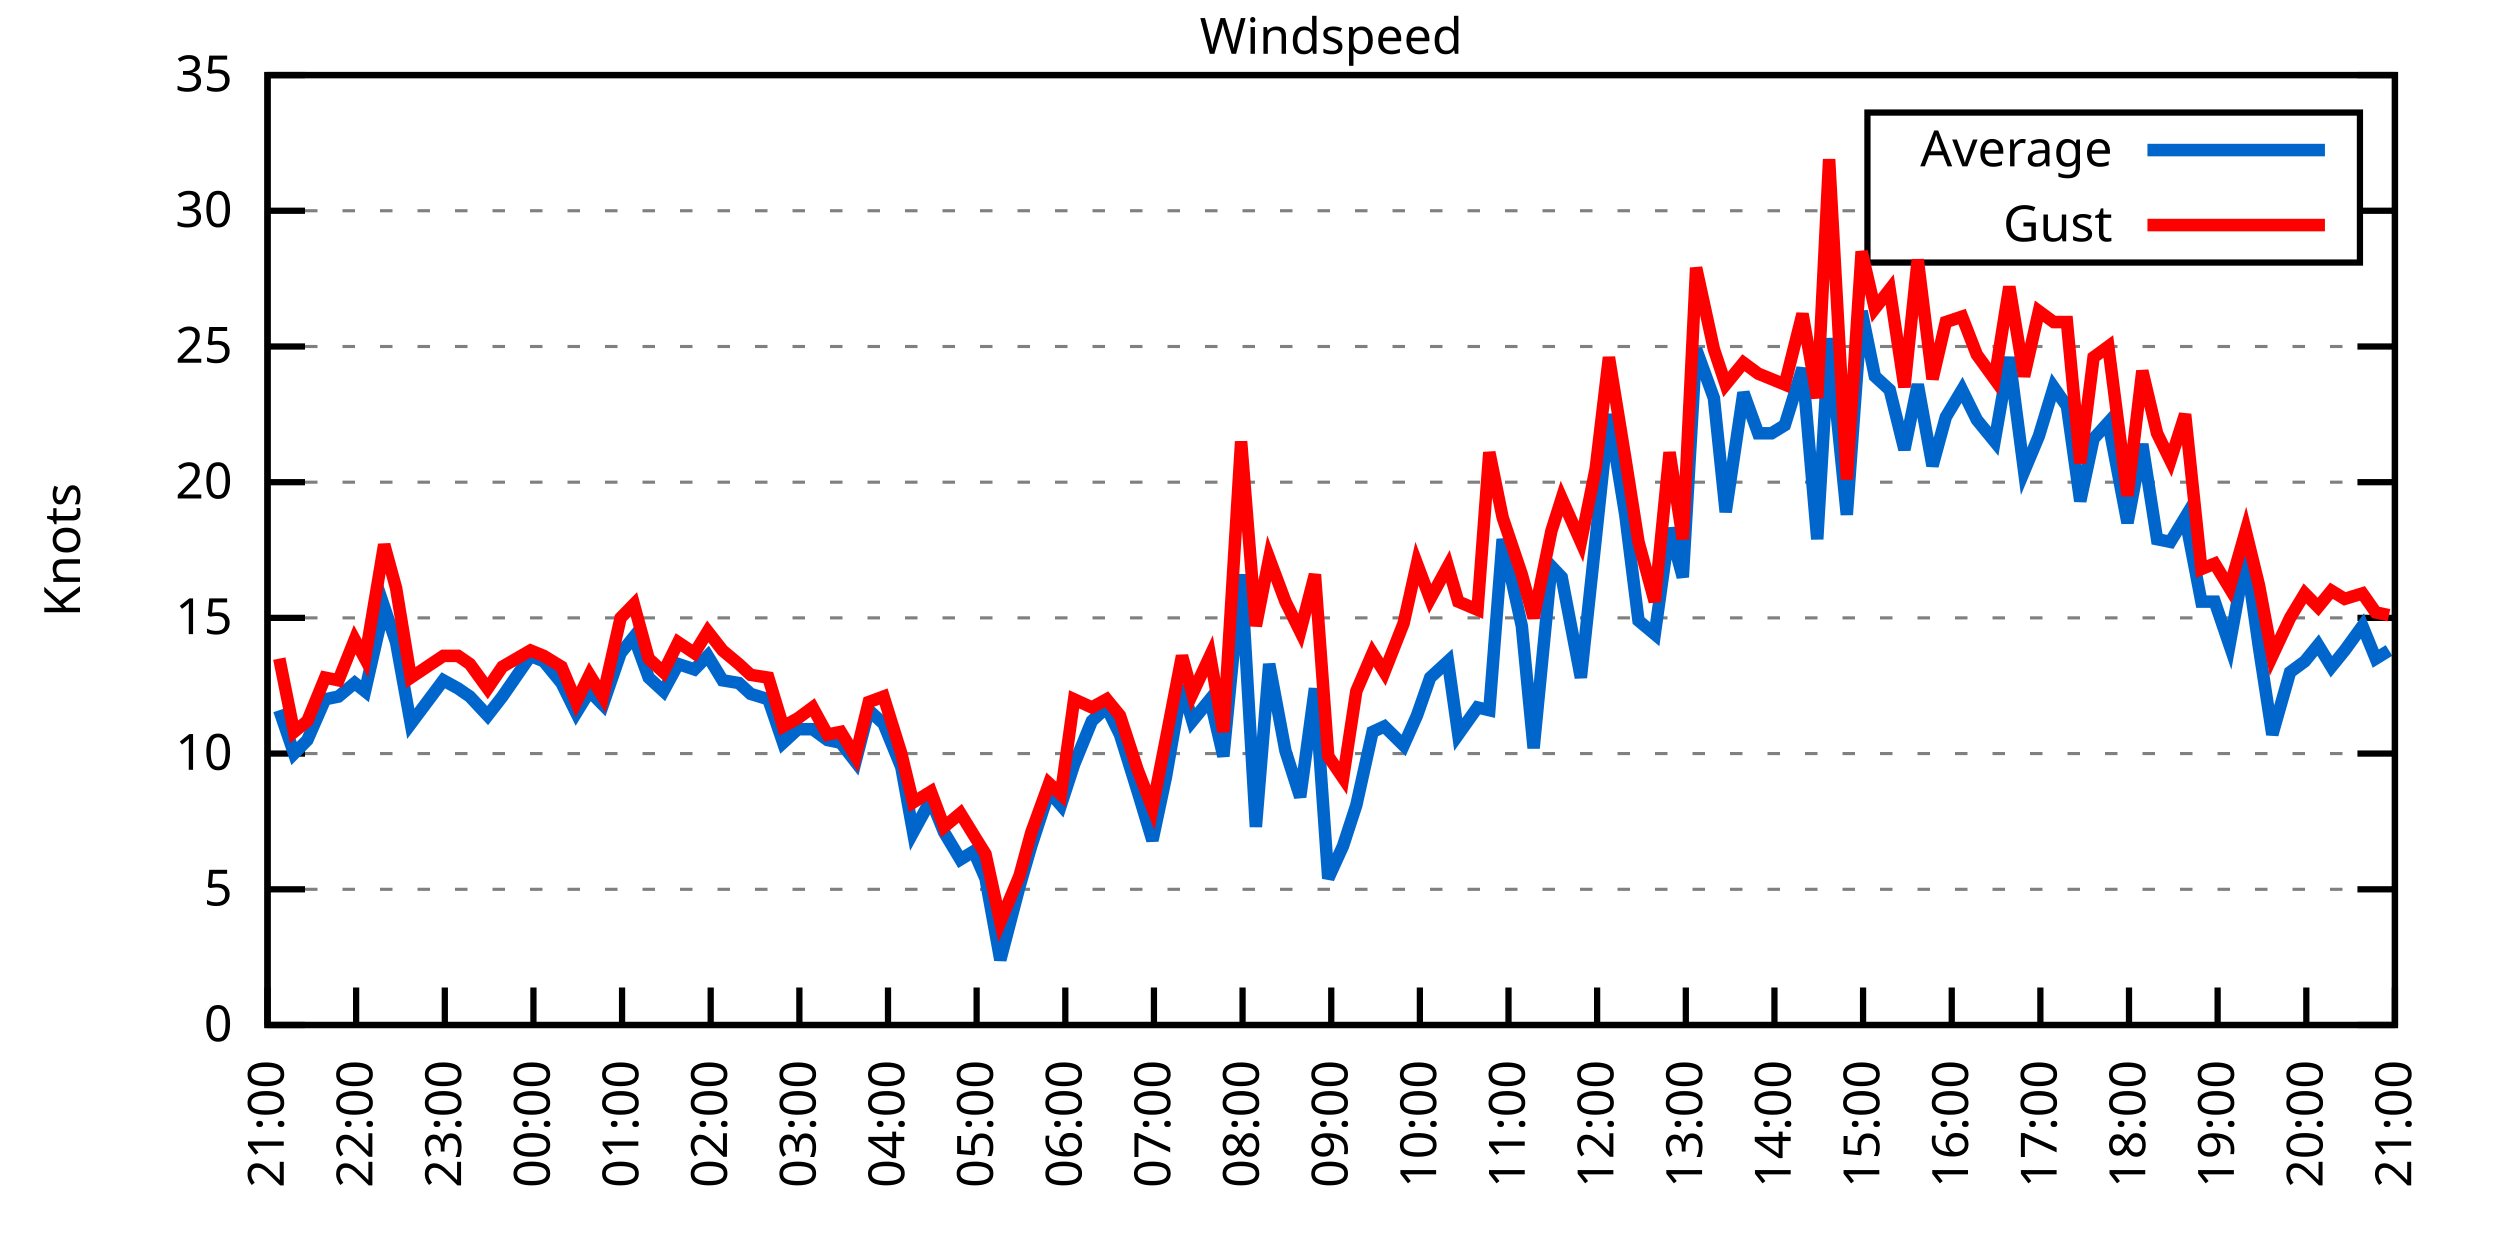
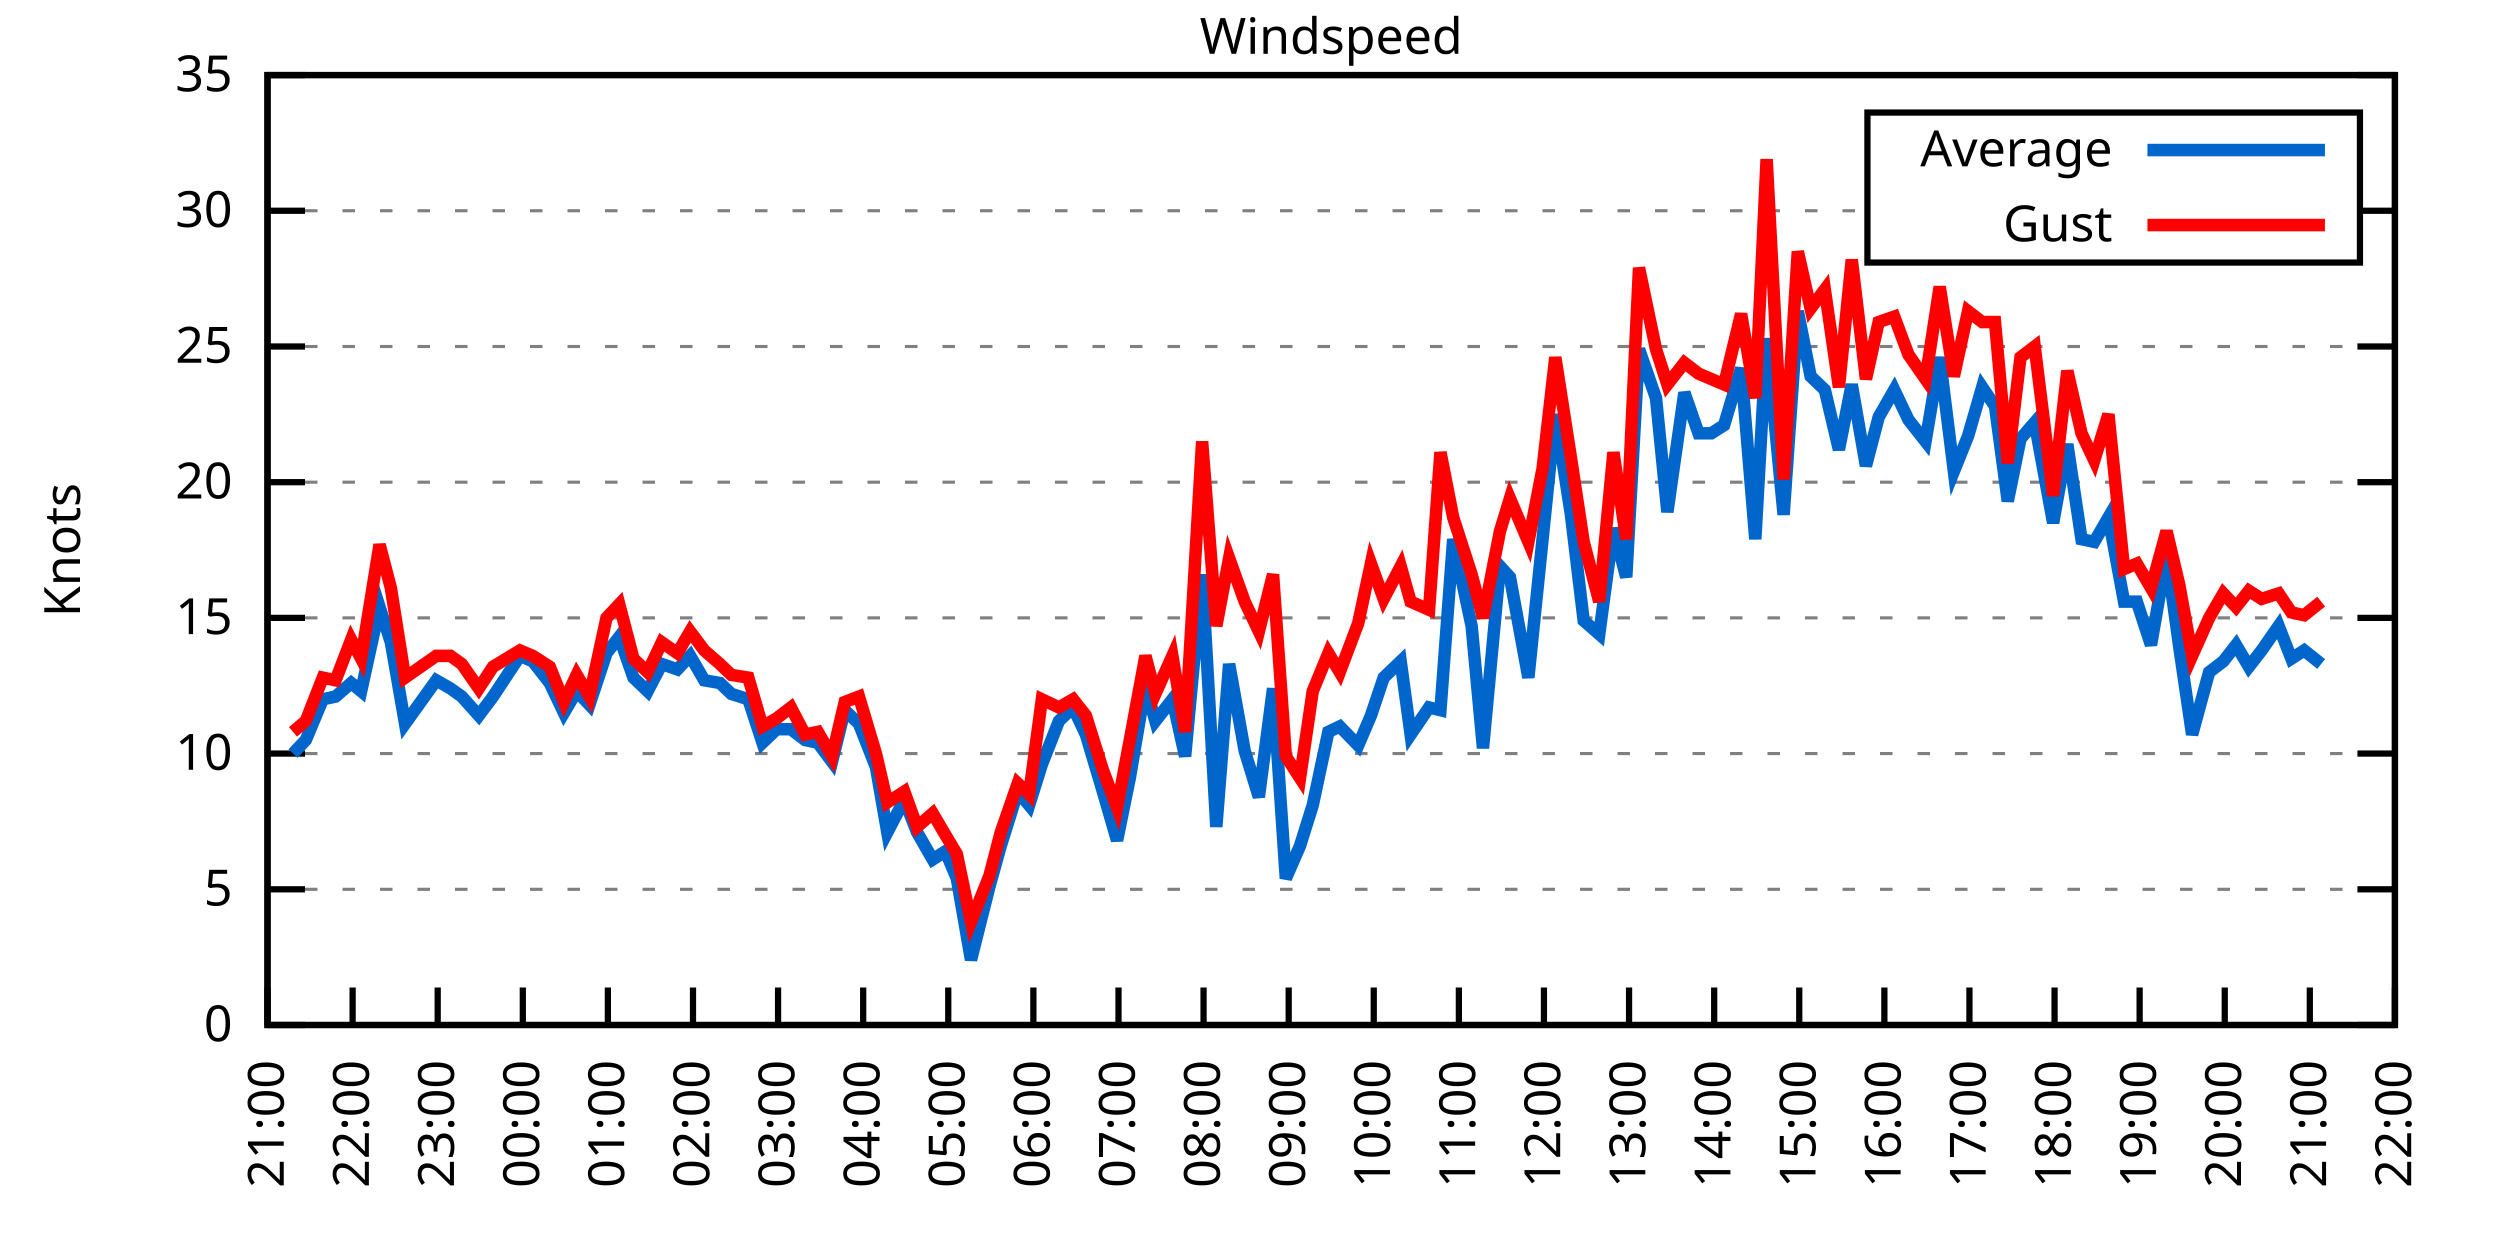
<svg xmlns="http://www.w3.org/2000/svg" xmlns:xlink="http://www.w3.org/1999/xlink" width="400" height="200" viewBox="0 0 400 200">
  <g id="gnuplot_canvas">
    <rect x="0" y="0" width="400" height="200" fill="none" />
    <defs>
      <circle id="gpDot" r="0.5" stroke-width="0.5" stroke="currentColor" />
      <path id="gpPt0" stroke-width="0.333" stroke="currentColor" d="M-1,0 h2 M0,-1 v2" />
      <path id="gpPt1" stroke-width="0.333" stroke="currentColor" d="M-1,-1 L1,1 M1,-1 L-1,1" />
      <path id="gpPt2" stroke-width="0.333" stroke="currentColor" d="M-1,0 L1,0 M0,-1 L0,1 M-1,-1 L1,1 M-1,1 L1,-1" />
      <rect id="gpPt3" stroke-width="0.333" stroke="currentColor" x="-1" y="-1" width="2" height="2" />
      <rect id="gpPt4" stroke-width="0.333" stroke="currentColor" fill="currentColor" x="-1" y="-1" width="2" height="2" />
      <circle id="gpPt5" stroke-width="0.333" stroke="currentColor" cx="0" cy="0" r="1" />
      <use xlink:href="#gpPt5" id="gpPt6" fill="currentColor" stroke="none" />
      <path id="gpPt7" stroke-width="0.333" stroke="currentColor" d="M0,-1.33 L-1.33,0.67 L1.33,0.67 z" />
      <use xlink:href="#gpPt7" id="gpPt8" fill="currentColor" stroke="none" />
      <use xlink:href="#gpPt7" id="gpPt9" stroke="currentColor" transform="rotate(180)" />
      <use xlink:href="#gpPt9" id="gpPt10" fill="currentColor" stroke="none" />
      <use xlink:href="#gpPt3" id="gpPt11" stroke="currentColor" transform="rotate(45)" />
      <use xlink:href="#gpPt11" id="gpPt12" fill="currentColor" stroke="none" />
      <path id="gpPt13" stroke-width="0.333" stroke="currentColor" d="M0,1.330 L1.265,0.411 L0.782,-1.067 L-0.782,-1.076 L-1.265,0.411 z" />
      <use xlink:href="#gpPt13" id="gpPt14" fill="currentColor" stroke="none" />
      <filter id="textbox" filterUnits="objectBoundingBox" x="0" y="0" height="1" width="1">
        <feFlood flood-color="white" flood-opacity="1" result="bgnd" />
        <feComposite in="SourceGraphic" in2="bgnd" operator="atop" />
      </filter>
      <filter id="greybox" filterUnits="objectBoundingBox" x="0" y="0" height="1" width="1">
        <feFlood flood-color="lightgrey" flood-opacity="1" result="grey" />
        <feComposite in="SourceGraphic" in2="grey" operator="atop" />
      </filter>
    </defs>
    <g fill="none" color="white" stroke="currentColor" stroke-width="1.00" stroke-linecap="butt" stroke-linejoin="miter">
</g>
    <g fill="none" color="black" stroke="currentColor" stroke-width="1.00" stroke-linecap="butt" stroke-linejoin="miter">
      <g stroke="none" shape-rendering="crispEdges">
        <polygon fill="rgb(255, 255, 255)" points="42.80,164.00 383.18,164.00 383.18,12.02 42.80,12.02 " />
      </g>
    </g>
    <g fill="none" color="black" stroke="currentColor" stroke-width="1.00" stroke-linecap="butt" stroke-linejoin="miter">
</g>
    <g fill="none" color="black" stroke="black" stroke-width="0.50" stroke-linecap="butt" stroke-linejoin="miter">
</g>
    <g fill="none" color="gray" stroke="currentColor" stroke-width="0.50" stroke-linecap="butt" stroke-linejoin="miter">
      <path stroke="gray" stroke-dasharray="2,4" class="gridline" d="M42.80,164.00 L383.19,164.00  " />
    </g>
    <g fill="none" color="gray" stroke="gray" stroke-width="1.00" stroke-linecap="butt" stroke-linejoin="miter">
</g>
    <g fill="none" color="black" stroke="currentColor" stroke-width="1.00" stroke-linecap="butt" stroke-linejoin="miter">
      <path stroke="black" d="M42.80,164.00 L48.80,164.00 M383.19,164.00 L377.19,164.00  " />
      <g transform="translate(37.20,166.60)" stroke="none" fill="black" font-family="Sans" font-size="8.00" text-anchor="end">
        <text>
          <tspan font-family="Sans"> 0</tspan>
        </text>
      </g>
    </g>
    <g fill="none" color="black" stroke="currentColor" stroke-width="1.00" stroke-linecap="butt" stroke-linejoin="miter">
</g>
    <g fill="none" color="black" stroke="black" stroke-width="0.50" stroke-linecap="butt" stroke-linejoin="miter">
</g>
    <g fill="none" color="gray" stroke="currentColor" stroke-width="0.50" stroke-linecap="butt" stroke-linejoin="miter">
      <path stroke="gray" stroke-dasharray="2,4" class="gridline" d="M42.80,142.29 L383.19,142.29  " />
    </g>
    <g fill="none" color="gray" stroke="gray" stroke-width="1.00" stroke-linecap="butt" stroke-linejoin="miter">
</g>
    <g fill="none" color="black" stroke="currentColor" stroke-width="1.00" stroke-linecap="butt" stroke-linejoin="miter">
      <path stroke="black" d="M42.80,142.29 L48.80,142.29 M383.19,142.29 L377.19,142.29  " />
      <g transform="translate(37.20,144.89)" stroke="none" fill="black" font-family="Sans" font-size="8.00" text-anchor="end">
        <text>
          <tspan font-family="Sans"> 5</tspan>
        </text>
      </g>
    </g>
    <g fill="none" color="black" stroke="currentColor" stroke-width="1.00" stroke-linecap="butt" stroke-linejoin="miter">
</g>
    <g fill="none" color="black" stroke="black" stroke-width="0.50" stroke-linecap="butt" stroke-linejoin="miter">
</g>
    <g fill="none" color="gray" stroke="currentColor" stroke-width="0.50" stroke-linecap="butt" stroke-linejoin="miter">
      <path stroke="gray" stroke-dasharray="2,4" class="gridline" d="M42.80,120.57 L383.19,120.57  " />
    </g>
    <g fill="none" color="gray" stroke="gray" stroke-width="1.00" stroke-linecap="butt" stroke-linejoin="miter">
</g>
    <g fill="none" color="black" stroke="currentColor" stroke-width="1.00" stroke-linecap="butt" stroke-linejoin="miter">
      <path stroke="black" d="M42.80,120.57 L48.80,120.57 M383.19,120.57 L377.19,120.57  " />
      <g transform="translate(37.20,123.17)" stroke="none" fill="black" font-family="Sans" font-size="8.00" text-anchor="end">
        <text>
          <tspan font-family="Sans"> 10</tspan>
        </text>
      </g>
    </g>
    <g fill="none" color="black" stroke="currentColor" stroke-width="1.00" stroke-linecap="butt" stroke-linejoin="miter">
</g>
    <g fill="none" color="black" stroke="black" stroke-width="0.50" stroke-linecap="butt" stroke-linejoin="miter">
</g>
    <g fill="none" color="gray" stroke="currentColor" stroke-width="0.50" stroke-linecap="butt" stroke-linejoin="miter">
      <path stroke="gray" stroke-dasharray="2,4" class="gridline" d="M42.80,98.86 L383.19,98.86  " />
    </g>
    <g fill="none" color="gray" stroke="gray" stroke-width="1.00" stroke-linecap="butt" stroke-linejoin="miter">
</g>
    <g fill="none" color="black" stroke="currentColor" stroke-width="1.00" stroke-linecap="butt" stroke-linejoin="miter">
      <path stroke="black" d="M42.80,98.86 L48.80,98.86 M383.19,98.86 L377.19,98.86  " />
      <g transform="translate(37.20,101.46)" stroke="none" fill="black" font-family="Sans" font-size="8.00" text-anchor="end">
        <text>
          <tspan font-family="Sans"> 15</tspan>
        </text>
      </g>
    </g>
    <g fill="none" color="black" stroke="currentColor" stroke-width="1.00" stroke-linecap="butt" stroke-linejoin="miter">
</g>
    <g fill="none" color="black" stroke="black" stroke-width="0.50" stroke-linecap="butt" stroke-linejoin="miter">
</g>
    <g fill="none" color="gray" stroke="currentColor" stroke-width="0.50" stroke-linecap="butt" stroke-linejoin="miter">
      <path stroke="gray" stroke-dasharray="2,4" class="gridline" d="M42.80,77.15 L383.19,77.15  " />
    </g>
    <g fill="none" color="gray" stroke="gray" stroke-width="1.00" stroke-linecap="butt" stroke-linejoin="miter">
</g>
    <g fill="none" color="black" stroke="currentColor" stroke-width="1.00" stroke-linecap="butt" stroke-linejoin="miter">
      <path stroke="black" d="M42.80,77.15 L48.80,77.15 M383.19,77.15 L377.19,77.15  " />
      <g transform="translate(37.20,79.75)" stroke="none" fill="black" font-family="Sans" font-size="8.00" text-anchor="end">
        <text>
          <tspan font-family="Sans"> 20</tspan>
        </text>
      </g>
    </g>
    <g fill="none" color="black" stroke="currentColor" stroke-width="1.00" stroke-linecap="butt" stroke-linejoin="miter">
</g>
    <g fill="none" color="black" stroke="black" stroke-width="0.50" stroke-linecap="butt" stroke-linejoin="miter">
</g>
    <g fill="none" color="gray" stroke="currentColor" stroke-width="0.50" stroke-linecap="butt" stroke-linejoin="miter">
      <path stroke="gray" stroke-dasharray="2,4" class="gridline" d="M42.80,55.44 L383.19,55.44  " />
    </g>
    <g fill="none" color="gray" stroke="gray" stroke-width="1.00" stroke-linecap="butt" stroke-linejoin="miter">
</g>
    <g fill="none" color="black" stroke="currentColor" stroke-width="1.00" stroke-linecap="butt" stroke-linejoin="miter">
      <path stroke="black" d="M42.80,55.44 L48.80,55.44 M383.19,55.44 L377.19,55.44  " />
      <g transform="translate(37.20,58.04)" stroke="none" fill="black" font-family="Sans" font-size="8.00" text-anchor="end">
        <text>
          <tspan font-family="Sans"> 25</tspan>
        </text>
      </g>
    </g>
    <g fill="none" color="black" stroke="currentColor" stroke-width="1.00" stroke-linecap="butt" stroke-linejoin="miter">
</g>
    <g fill="none" color="black" stroke="black" stroke-width="0.50" stroke-linecap="butt" stroke-linejoin="miter">
</g>
    <g fill="none" color="gray" stroke="currentColor" stroke-width="0.50" stroke-linecap="butt" stroke-linejoin="miter">
      <path stroke="gray" stroke-dasharray="2,4" class="gridline" d="M42.80,33.72 L298.79,33.72 M377.59,33.72 L383.19,33.72  " />
    </g>
    <g fill="none" color="gray" stroke="gray" stroke-width="1.00" stroke-linecap="butt" stroke-linejoin="miter">
</g>
    <g fill="none" color="black" stroke="currentColor" stroke-width="1.00" stroke-linecap="butt" stroke-linejoin="miter">
      <path stroke="black" d="M42.80,33.72 L48.80,33.72 M383.19,33.72 L377.19,33.72  " />
      <g transform="translate(37.20,36.32)" stroke="none" fill="black" font-family="Sans" font-size="8.00" text-anchor="end">
        <text>
          <tspan font-family="Sans"> 30</tspan>
        </text>
      </g>
    </g>
    <g fill="none" color="black" stroke="currentColor" stroke-width="1.00" stroke-linecap="butt" stroke-linejoin="miter">
</g>
    <g fill="none" color="black" stroke="black" stroke-width="0.50" stroke-linecap="butt" stroke-linejoin="miter">
</g>
    <g fill="none" color="gray" stroke="currentColor" stroke-width="0.50" stroke-linecap="butt" stroke-linejoin="miter">
      <path stroke="gray" stroke-dasharray="2,4" class="gridline" d="M42.80,12.01 L383.19,12.01  " />
    </g>
    <g fill="none" color="gray" stroke="gray" stroke-width="1.00" stroke-linecap="butt" stroke-linejoin="miter">
</g>
    <g fill="none" color="black" stroke="currentColor" stroke-width="1.00" stroke-linecap="butt" stroke-linejoin="miter">
      <path stroke="black" d="M42.80,12.01 L48.80,12.01 M383.19,12.01 L377.19,12.01  " />
      <g transform="translate(37.20,14.61)" stroke="none" fill="black" font-family="Sans" font-size="8.00" text-anchor="end">
        <text>
          <tspan font-family="Sans"> 35</tspan>
        </text>
      </g>
    </g>
    <g fill="none" color="black" stroke="currentColor" stroke-width="1.00" stroke-linecap="butt" stroke-linejoin="miter">
      <path stroke="black" d="M42.80,164.00 L42.80,158.00  " />
      <g transform="translate(45.40,169.60) rotate(270.00)" stroke="none" fill="black" font-family="Sans" font-size="8.00" text-anchor="end">
        <text>
          <tspan font-family="Sans">21:00</tspan>
        </text>
      </g>
    </g>
    <g fill="none" color="black" stroke="currentColor" stroke-width="1.00" stroke-linecap="butt" stroke-linejoin="miter">
-       <path stroke="black" d="M56.98,164.00 L56.98,158.00  " />
-       <g transform="translate(59.58,169.60) rotate(270.00)" stroke="none" fill="black" font-family="Sans" font-size="8.00" text-anchor="end">
+       <path stroke="black" d="M56.42,164.00 L56.42,158.00  " />
+       <g transform="translate(59.02,169.60) rotate(270.00)" stroke="none" fill="black" font-family="Sans" font-size="8.00" text-anchor="end">
        <text>
          <tspan font-family="Sans">22:00</tspan>
        </text>
      </g>
    </g>
    <g fill="none" color="black" stroke="currentColor" stroke-width="1.00" stroke-linecap="butt" stroke-linejoin="miter">
-       <path stroke="black" d="M71.17,164.00 L71.17,158.00  " />
-       <g transform="translate(73.77,169.60) rotate(270.00)" stroke="none" fill="black" font-family="Sans" font-size="8.00" text-anchor="end">
+       <path stroke="black" d="M70.03,164.00 L70.03,158.00  " />
+       <g transform="translate(72.63,169.60) rotate(270.00)" stroke="none" fill="black" font-family="Sans" font-size="8.00" text-anchor="end">
        <text>
          <tspan font-family="Sans">23:00</tspan>
        </text>
      </g>
    </g>
    <g fill="none" color="black" stroke="currentColor" stroke-width="1.00" stroke-linecap="butt" stroke-linejoin="miter">
-       <path stroke="black" d="M85.35,164.00 L85.35,158.00  " />
-       <g transform="translate(87.95,169.60) rotate(270.00)" stroke="none" fill="black" font-family="Sans" font-size="8.00" text-anchor="end">
+       <path stroke="black" d="M83.65,164.00 L83.65,158.00  " />
+       <g transform="translate(86.25,169.60) rotate(270.00)" stroke="none" fill="black" font-family="Sans" font-size="8.00" text-anchor="end">
        <text>
          <tspan font-family="Sans">00:00</tspan>
        </text>
      </g>
    </g>
    <g fill="none" color="black" stroke="currentColor" stroke-width="1.00" stroke-linecap="butt" stroke-linejoin="miter">
-       <path stroke="black" d="M99.53,164.00 L99.53,158.00  " />
-       <g transform="translate(102.13,169.60) rotate(270.00)" stroke="none" fill="black" font-family="Sans" font-size="8.00" text-anchor="end">
+       <path stroke="black" d="M97.26,164.00 L97.26,158.00  " />
+       <g transform="translate(99.86,169.60) rotate(270.00)" stroke="none" fill="black" font-family="Sans" font-size="8.00" text-anchor="end">
        <text>
          <tspan font-family="Sans">01:00</tspan>
        </text>
      </g>
    </g>
    <g fill="none" color="black" stroke="currentColor" stroke-width="1.00" stroke-linecap="butt" stroke-linejoin="miter">
-       <path stroke="black" d="M113.71,164.00 L113.71,158.00  " />
-       <g transform="translate(116.31,169.60) rotate(270.00)" stroke="none" fill="black" font-family="Sans" font-size="8.00" text-anchor="end">
+       <path stroke="black" d="M110.88,164.00 L110.88,158.00  " />
+       <g transform="translate(113.48,169.60) rotate(270.00)" stroke="none" fill="black" font-family="Sans" font-size="8.00" text-anchor="end">
        <text>
          <tspan font-family="Sans">02:00</tspan>
        </text>
      </g>
    </g>
    <g fill="none" color="black" stroke="currentColor" stroke-width="1.00" stroke-linecap="butt" stroke-linejoin="miter">
-       <path stroke="black" d="M127.90,164.00 L127.90,158.00  " />
-       <g transform="translate(130.50,169.60) rotate(270.00)" stroke="none" fill="black" font-family="Sans" font-size="8.00" text-anchor="end">
+       <path stroke="black" d="M124.49,164.00 L124.49,158.00  " />
+       <g transform="translate(127.09,169.60) rotate(270.00)" stroke="none" fill="black" font-family="Sans" font-size="8.00" text-anchor="end">
        <text>
          <tspan font-family="Sans">03:00</tspan>
        </text>
      </g>
    </g>
    <g fill="none" color="black" stroke="currentColor" stroke-width="1.00" stroke-linecap="butt" stroke-linejoin="miter">
-       <path stroke="black" d="M142.08,164.00 L142.08,158.00  " />
-       <g transform="translate(144.68,169.60) rotate(270.00)" stroke="none" fill="black" font-family="Sans" font-size="8.00" text-anchor="end">
+       <path stroke="black" d="M138.11,164.00 L138.11,158.00  " />
+       <g transform="translate(140.71,169.60) rotate(270.00)" stroke="none" fill="black" font-family="Sans" font-size="8.00" text-anchor="end">
        <text>
          <tspan font-family="Sans">04:00</tspan>
        </text>
      </g>
    </g>
    <g fill="none" color="black" stroke="currentColor" stroke-width="1.00" stroke-linecap="butt" stroke-linejoin="miter">
-       <path stroke="black" d="M156.26,164.00 L156.26,158.00  " />
-       <g transform="translate(158.86,169.60) rotate(270.00)" stroke="none" fill="black" font-family="Sans" font-size="8.00" text-anchor="end">
+       <path stroke="black" d="M151.72,164.00 L151.72,158.00  " />
+       <g transform="translate(154.32,169.60) rotate(270.00)" stroke="none" fill="black" font-family="Sans" font-size="8.00" text-anchor="end">
        <text>
          <tspan font-family="Sans">05:00</tspan>
        </text>
      </g>
    </g>
    <g fill="none" color="black" stroke="currentColor" stroke-width="1.00" stroke-linecap="butt" stroke-linejoin="miter">
-       <path stroke="black" d="M170.45,164.00 L170.45,158.00  " />
-       <g transform="translate(173.05,169.60) rotate(270.00)" stroke="none" fill="black" font-family="Sans" font-size="8.00" text-anchor="end">
+       <path stroke="black" d="M165.34,164.00 L165.34,158.00  " />
+       <g transform="translate(167.94,169.60) rotate(270.00)" stroke="none" fill="black" font-family="Sans" font-size="8.00" text-anchor="end">
        <text>
          <tspan font-family="Sans">06:00</tspan>
        </text>
      </g>
    </g>
    <g fill="none" color="black" stroke="currentColor" stroke-width="1.00" stroke-linecap="butt" stroke-linejoin="miter">
-       <path stroke="black" d="M184.63,164.00 L184.63,158.00  " />
-       <g transform="translate(187.23,169.60) rotate(270.00)" stroke="none" fill="black" font-family="Sans" font-size="8.00" text-anchor="end">
+       <path stroke="black" d="M178.96,164.00 L178.96,158.00  " />
+       <g transform="translate(181.56,169.60) rotate(270.00)" stroke="none" fill="black" font-family="Sans" font-size="8.00" text-anchor="end">
        <text>
          <tspan font-family="Sans">07:00</tspan>
        </text>
      </g>
    </g>
    <g fill="none" color="black" stroke="currentColor" stroke-width="1.00" stroke-linecap="butt" stroke-linejoin="miter">
-       <path stroke="black" d="M198.81,164.00 L198.81,158.00  " />
-       <g transform="translate(201.41,169.60) rotate(270.00)" stroke="none" fill="black" font-family="Sans" font-size="8.00" text-anchor="end">
+       <path stroke="black" d="M192.57,164.00 L192.57,158.00  " />
+       <g transform="translate(195.17,169.60) rotate(270.00)" stroke="none" fill="black" font-family="Sans" font-size="8.00" text-anchor="end">
        <text>
          <tspan font-family="Sans">08:00</tspan>
        </text>
      </g>
    </g>
    <g fill="none" color="black" stroke="currentColor" stroke-width="1.00" stroke-linecap="butt" stroke-linejoin="miter">
-       <path stroke="black" d="M213.00,164.00 L213.00,158.00  " />
-       <g transform="translate(215.60,169.60) rotate(270.00)" stroke="none" fill="black" font-family="Sans" font-size="8.00" text-anchor="end">
+       <path stroke="black" d="M206.19,164.00 L206.19,158.00  " />
+       <g transform="translate(208.79,169.60) rotate(270.00)" stroke="none" fill="black" font-family="Sans" font-size="8.00" text-anchor="end">
        <text>
          <tspan font-family="Sans">09:00</tspan>
        </text>
      </g>
    </g>
    <g fill="none" color="black" stroke="currentColor" stroke-width="1.00" stroke-linecap="butt" stroke-linejoin="miter">
-       <path stroke="black" d="M227.18,164.00 L227.18,158.00  " />
-       <g transform="translate(229.78,169.60) rotate(270.00)" stroke="none" fill="black" font-family="Sans" font-size="8.00" text-anchor="end">
+       <path stroke="black" d="M219.80,164.00 L219.80,158.00  " />
+       <g transform="translate(222.40,169.60) rotate(270.00)" stroke="none" fill="black" font-family="Sans" font-size="8.00" text-anchor="end">
        <text>
          <tspan font-family="Sans">10:00</tspan>
        </text>
      </g>
    </g>
    <g fill="none" color="black" stroke="currentColor" stroke-width="1.00" stroke-linecap="butt" stroke-linejoin="miter">
-       <path stroke="black" d="M241.36,164.00 L241.36,158.00  " />
-       <g transform="translate(243.96,169.60) rotate(270.00)" stroke="none" fill="black" font-family="Sans" font-size="8.00" text-anchor="end">
+       <path stroke="black" d="M233.42,164.00 L233.42,158.00  " />
+       <g transform="translate(236.02,169.60) rotate(270.00)" stroke="none" fill="black" font-family="Sans" font-size="8.00" text-anchor="end">
        <text>
          <tspan font-family="Sans">11:00</tspan>
        </text>
      </g>
    </g>
    <g fill="none" color="black" stroke="currentColor" stroke-width="1.00" stroke-linecap="butt" stroke-linejoin="miter">
-       <path stroke="black" d="M255.54,164.00 L255.54,158.00  " />
-       <g transform="translate(258.14,169.60) rotate(270.00)" stroke="none" fill="black" font-family="Sans" font-size="8.00" text-anchor="end">
+       <path stroke="black" d="M247.03,164.00 L247.03,158.00  " />
+       <g transform="translate(249.63,169.60) rotate(270.00)" stroke="none" fill="black" font-family="Sans" font-size="8.00" text-anchor="end">
        <text>
          <tspan font-family="Sans">12:00</tspan>
        </text>
      </g>
    </g>
    <g fill="none" color="black" stroke="currentColor" stroke-width="1.00" stroke-linecap="butt" stroke-linejoin="miter">
-       <path stroke="black" d="M269.73,164.00 L269.73,158.00  " />
-       <g transform="translate(272.33,169.60) rotate(270.00)" stroke="none" fill="black" font-family="Sans" font-size="8.00" text-anchor="end">
+       <path stroke="black" d="M260.65,164.00 L260.65,158.00  " />
+       <g transform="translate(263.25,169.60) rotate(270.00)" stroke="none" fill="black" font-family="Sans" font-size="8.00" text-anchor="end">
        <text>
          <tspan font-family="Sans">13:00</tspan>
        </text>
      </g>
    </g>
    <g fill="none" color="black" stroke="currentColor" stroke-width="1.00" stroke-linecap="butt" stroke-linejoin="miter">
-       <path stroke="black" d="M283.91,164.00 L283.91,158.00  " />
-       <g transform="translate(286.51,169.60) rotate(270.00)" stroke="none" fill="black" font-family="Sans" font-size="8.00" text-anchor="end">
+       <path stroke="black" d="M274.27,164.00 L274.27,158.00  " />
+       <g transform="translate(276.87,169.60) rotate(270.00)" stroke="none" fill="black" font-family="Sans" font-size="8.00" text-anchor="end">
        <text>
          <tspan font-family="Sans">14:00</tspan>
        </text>
      </g>
    </g>
    <g fill="none" color="black" stroke="currentColor" stroke-width="1.00" stroke-linecap="butt" stroke-linejoin="miter">
-       <path stroke="black" d="M298.09,164.00 L298.09,158.00  " />
-       <g transform="translate(300.69,169.60) rotate(270.00)" stroke="none" fill="black" font-family="Sans" font-size="8.00" text-anchor="end">
+       <path stroke="black" d="M287.88,164.00 L287.88,158.00  " />
+       <g transform="translate(290.48,169.60) rotate(270.00)" stroke="none" fill="black" font-family="Sans" font-size="8.00" text-anchor="end">
        <text>
          <tspan font-family="Sans">15:00</tspan>
        </text>
      </g>
    </g>
    <g fill="none" color="black" stroke="currentColor" stroke-width="1.00" stroke-linecap="butt" stroke-linejoin="miter">
-       <path stroke="black" d="M312.28,164.00 L312.28,158.00  " />
-       <g transform="translate(314.88,169.60) rotate(270.00)" stroke="none" fill="black" font-family="Sans" font-size="8.00" text-anchor="end">
+       <path stroke="black" d="M301.50,164.00 L301.50,158.00  " />
+       <g transform="translate(304.10,169.60) rotate(270.00)" stroke="none" fill="black" font-family="Sans" font-size="8.00" text-anchor="end">
        <text>
          <tspan font-family="Sans">16:00</tspan>
        </text>
      </g>
    </g>
    <g fill="none" color="black" stroke="currentColor" stroke-width="1.00" stroke-linecap="butt" stroke-linejoin="miter">
-       <path stroke="black" d="M326.46,164.00 L326.46,158.00  " />
-       <g transform="translate(329.06,169.60) rotate(270.00)" stroke="none" fill="black" font-family="Sans" font-size="8.00" text-anchor="end">
+       <path stroke="black" d="M315.11,164.00 L315.11,158.00  " />
+       <g transform="translate(317.71,169.60) rotate(270.00)" stroke="none" fill="black" font-family="Sans" font-size="8.00" text-anchor="end">
        <text>
          <tspan font-family="Sans">17:00</tspan>
        </text>
      </g>
    </g>
    <g fill="none" color="black" stroke="currentColor" stroke-width="1.00" stroke-linecap="butt" stroke-linejoin="miter">
-       <path stroke="black" d="M340.64,164.00 L340.64,158.00  " />
-       <g transform="translate(343.24,169.60) rotate(270.00)" stroke="none" fill="black" font-family="Sans" font-size="8.00" text-anchor="end">
+       <path stroke="black" d="M328.73,164.00 L328.73,158.00  " />
+       <g transform="translate(331.33,169.60) rotate(270.00)" stroke="none" fill="black" font-family="Sans" font-size="8.00" text-anchor="end">
        <text>
          <tspan font-family="Sans">18:00</tspan>
        </text>
      </g>
    </g>
    <g fill="none" color="black" stroke="currentColor" stroke-width="1.00" stroke-linecap="butt" stroke-linejoin="miter">
-       <path stroke="black" d="M354.82,164.00 L354.82,158.00  " />
-       <g transform="translate(357.42,169.60) rotate(270.00)" stroke="none" fill="black" font-family="Sans" font-size="8.00" text-anchor="end">
+       <path stroke="black" d="M342.34,164.00 L342.34,158.00  " />
+       <g transform="translate(344.94,169.60) rotate(270.00)" stroke="none" fill="black" font-family="Sans" font-size="8.00" text-anchor="end">
        <text>
          <tspan font-family="Sans">19:00</tspan>
        </text>
      </g>
    </g>
    <g fill="none" color="black" stroke="currentColor" stroke-width="1.00" stroke-linecap="butt" stroke-linejoin="miter">
-       <path stroke="black" d="M369.01,164.00 L369.01,158.00  " />
-       <g transform="translate(371.61,169.60) rotate(270.00)" stroke="none" fill="black" font-family="Sans" font-size="8.00" text-anchor="end">
+       <path stroke="black" d="M355.96,164.00 L355.96,158.00  " />
+       <g transform="translate(358.56,169.60) rotate(270.00)" stroke="none" fill="black" font-family="Sans" font-size="8.00" text-anchor="end">
        <text>
          <tspan font-family="Sans">20:00</tspan>
+         </text>
+       </g>
+     </g>
+     <g fill="none" color="black" stroke="currentColor" stroke-width="1.00" stroke-linecap="butt" stroke-linejoin="miter">
+       <path stroke="black" d="M369.57,164.00 L369.57,158.00  " />
+       <g transform="translate(372.17,169.60) rotate(270.00)" stroke="none" fill="black" font-family="Sans" font-size="8.00" text-anchor="end">
+         <text>
+           <tspan font-family="Sans">21:00</tspan>
        </text>
      </g>
    </g>
    <g fill="none" color="black" stroke="currentColor" stroke-width="1.00" stroke-linecap="butt" stroke-linejoin="miter">
      <path stroke="black" d="M383.19,164.00 L383.19,158.00  " />
      <g transform="translate(385.79,169.60) rotate(270.00)" stroke="none" fill="black" font-family="Sans" font-size="8.00" text-anchor="end">
        <text>
-           <tspan font-family="Sans">21:00</tspan>
+           <tspan font-family="Sans">22:00</tspan>
        </text>
      </g>
    </g>
    <g fill="none" color="black" stroke="currentColor" stroke-width="1.00" stroke-linecap="butt" stroke-linejoin="miter">
</g>
    <g fill="none" color="black" stroke="currentColor" stroke-width="1.00" stroke-linecap="butt" stroke-linejoin="miter">
      <path stroke="black" d="M42.80,12.01 L42.80,164.00 L383.19,164.00 L383.19,12.01 L42.80,12.01 Z  " />
    </g>
    <g fill="none" color="black" stroke="currentColor" stroke-width="1.00" stroke-linecap="butt" stroke-linejoin="miter">
</g>
    <g fill="none" color="black" stroke="currentColor" stroke-width="1.00" stroke-linecap="butt" stroke-linejoin="miter">
      <path stroke="black" d="M298.79,42.01 L298.79,18.01 L377.59,18.01 L377.59,42.01 L298.79,42.01 Z  " />
    </g>
    <g id="Windspeed_plot_1">
      <g fill="none" color="white" stroke="black" stroke-width="2.00" stroke-linecap="butt" stroke-linejoin="miter">
</g>
      <g fill="none" color="black" stroke="currentColor" stroke-width="2.00" stroke-linecap="butt" stroke-linejoin="miter">
        <g transform="translate(337.99,26.61)" stroke="none" fill="black" font-family="Sans" font-size="8.00" text-anchor="end">
          <text>
            <tspan font-family="Sans">Average</tspan>
          </text>
        </g>
      </g>
      <g fill="none" color="black" stroke="currentColor" stroke-width="2.00" stroke-linecap="butt" stroke-linejoin="miter">
-         <path stroke="rgb(  0, 102, 204)" d="M343.59,24.01 L371.99,24.01 M44.69,113.63 L47.05,120.57 L49.18,118.40 L52.02,111.89 L54.15,111.45 L56.75,109.28   L58.40,110.59 L61.47,97.12 L63.37,102.77 L65.73,115.80 L70.93,108.85 L73.29,110.15 L75.18,111.45 L78.02,114.49   L80.38,111.45 L84.88,104.94 L87.00,105.81 L89.84,109.28 L92.20,114.06 L94.33,110.59 L96.46,112.76 L99.30,104.51   L101.42,101.90 L103.79,108.42 L106.15,110.59 L108.51,106.24 L111.11,107.11 L113.24,104.94 L115.61,108.85 L118.21,109.28   L120.10,111.02 L122.93,111.89 L125.30,118.84 L127.66,116.67 L130.02,116.67 L132.39,118.40 L134.52,118.84 L136.88,121.88   L139.01,113.63 L141.37,115.80 L144.21,122.75 L146.10,133.17 L148.94,127.96 L151.06,133.17 L153.66,137.51 L155.79,136.21   L157.68,140.55 L160.05,153.58 L163.12,141.85 L165.01,135.34 L167.85,126.65 L169.74,128.83 L171.86,122.31 L174.70,115.36   L177.06,113.19 L179.19,117.53 L182.03,126.65 L184.39,134.47 L186.52,124.48 L189.12,109.72 L190.78,115.36 L193.61,111.89   L195.74,121.01 L198.58,91.91 L200.94,132.30 L203.07,106.24 L205.67,120.14 L208.03,127.52 L210.39,110.15 L212.52,140.55   L214.89,135.34 L217.01,128.83 L219.61,117.10 L221.50,116.23 L224.58,119.27 L226.71,114.49 L228.83,108.42 L231.67,105.81   L233.32,117.53 L236.40,113.19 L238.29,113.63 L240.42,86.27 L243.49,100.16 L245.38,119.71 L248.22,90.61 L249.87,92.35   L252.94,108.42 L255.31,86.27 L257.43,66.29 L260.04,82.36 L262.16,99.30 L264.76,101.47 L267.13,84.53 L269.25,92.35   L271.38,55.87 L274.22,63.69 L276.11,81.93 L278.95,62.82 L281.31,69.33 L283.44,69.33 L285.56,68.03 L288.40,58.91   L290.76,86.27 L292.66,54.13 L295.49,82.36 L297.86,49.79 L299.98,60.21 L302.35,62.38 L304.71,71.94 L306.84,61.52   L309.20,74.54 L311.33,66.73 L313.93,62.38 L316.29,67.16 L319.13,70.63 L321.49,57.17 L323.86,75.41 L326.22,69.77   L328.59,61.95 L330.71,64.99 L332.84,80.19 L334.97,70.20 L337.33,67.59 L340.40,83.66 L342.77,71.07 L345.13,86.27   L347.26,86.70 L349.62,82.79 L352.22,96.26 L354.35,96.26 L356.72,103.20 L359.32,88.87 L361.44,103.64 L363.57,117.53   L366.41,107.55 L368.77,105.81 L370.90,103.20 L373.03,106.68 L375.15,104.07 L377.99,100.16 L380.12,105.38 L382.24,104.07    " />
+         <path stroke="rgb(  0, 102, 204)" d="M343.59,24.01 L371.99,24.01 M46.88,120.57 L48.93,118.40 L51.65,111.89 L53.69,111.45 L56.19,109.28 L57.78,110.59   L60.73,97.12 L62.54,102.77 L64.81,115.80 L69.80,108.85 L72.07,110.15 L73.89,111.45 L76.61,114.49 L78.88,111.45   L83.19,104.94 L85.24,105.81 L87.96,109.28 L90.23,114.06 L92.27,110.59 L94.31,112.76 L97.04,104.51 L99.08,101.90   L101.35,108.42 L103.62,110.59 L105.89,106.24 L108.38,107.11 L110.42,104.94 L112.69,108.85 L115.19,109.28 L117.01,111.02   L119.73,111.89 L122.00,118.84 L124.27,116.67 L126.54,116.67 L128.81,118.40 L130.85,118.84 L133.12,121.88 L135.16,113.63   L137.43,115.80 L140.15,122.75 L141.97,133.17 L144.69,127.96 L146.73,133.17 L149.23,137.51 L151.27,136.21 L153.09,140.55   L155.36,153.58 L158.31,141.85 L160.12,135.34 L162.84,126.65 L164.66,128.83 L166.70,122.31 L169.43,115.36 L171.69,113.19   L173.74,117.53 L176.46,126.65 L178.73,134.47 L180.77,124.48 L183.27,109.72 L184.86,115.36 L187.58,111.89 L189.62,121.01   L192.34,91.91 L194.61,132.30 L196.66,106.24 L199.15,120.14 L201.42,127.52 L203.69,110.15 L205.73,140.55 L208.00,135.34   L210.04,128.83 L212.54,117.10 L214.36,116.23 L217.31,119.27 L219.35,114.49 L221.39,108.42 L224.11,105.81 L225.70,117.53   L228.65,113.19 L230.47,113.63 L232.51,86.27 L235.46,100.16 L237.28,119.71 L240.00,90.61 L241.59,92.35 L244.54,108.42   L246.81,86.27 L248.85,66.29 L251.35,82.36 L253.39,99.30 L255.88,101.47 L258.15,84.53 L260.20,92.35 L262.24,55.87   L264.96,63.69 L266.78,81.93 L269.50,62.82 L271.77,69.33 L273.81,69.33 L275.85,68.03 L278.58,58.91 L280.85,86.27   L282.66,54.13 L285.38,82.36 L287.65,49.79 L289.70,60.21 L291.97,62.38 L294.23,71.94 L296.28,61.52 L298.55,74.54   L300.59,66.73 L303.08,62.38 L305.35,67.16 L308.08,70.63 L310.35,57.17 L312.62,75.41 L314.89,69.77 L317.15,61.95   L319.20,64.99 L321.24,80.19 L323.28,70.20 L325.55,67.59 L328.50,83.66 L330.77,71.07 L333.04,86.27 L335.08,86.70   L337.35,82.79 L339.85,96.26 L341.89,96.26 L344.16,103.20 L346.65,88.87 L348.70,103.64 L350.74,117.53 L353.46,107.55   L355.73,105.81 L357.77,103.20 L359.82,106.68 L361.86,104.07 L364.58,100.16 L366.62,105.38 L368.67,104.07 L371.39,106.24    " />
      </g>
    </g>
    <g id="Windspeed_plot_2">
      <g fill="none" color="black" stroke="currentColor" stroke-width="2.00" stroke-linecap="butt" stroke-linejoin="miter">
        <g transform="translate(337.99,38.61)" stroke="none" fill="black" font-family="Sans" font-size="8.00" text-anchor="end">
          <text>
            <tspan font-family="Sans">Gust</tspan>
          </text>
        </g>
      </g>
      <g fill="none" color="black" stroke="currentColor" stroke-width="2.00" stroke-linecap="butt" stroke-linejoin="miter">
-         <path stroke="rgb(255,   0,   0)" d="M343.59,36.01 L371.99,36.01 M44.69,105.38 L47.05,117.10 L49.18,115.36 L52.02,108.42 L54.15,108.85 L56.75,102.34   L58.40,105.38 L61.47,87.14 L63.37,94.08 L65.73,108.42 L70.93,104.94 L73.29,104.94 L75.18,106.24 L78.02,110.15   L80.38,106.68 L84.88,104.07 L87.00,104.94 L89.84,106.68 L92.20,112.32 L94.33,107.98 L96.46,111.45 L99.30,98.86   L101.42,96.69 L103.79,105.38 L106.15,107.55 L108.51,102.77 L111.11,104.51 L113.24,101.03 L115.61,104.07 L118.21,106.24   L120.10,107.98 L122.93,108.42 L125.30,116.23 L127.66,114.93 L130.02,113.19 L132.39,117.53 L134.52,117.10 L136.88,121.01   L139.01,112.32 L141.37,111.45 L144.21,120.57 L146.10,128.39 L148.94,126.65 L151.06,132.30 L153.66,130.13 L155.79,133.60   L157.68,136.64 L160.05,147.50 L163.12,140.12 L165.01,133.17 L167.85,125.35 L169.74,127.09 L171.86,111.89 L174.70,113.19   L177.06,111.89 L179.19,114.49 L182.03,123.18 L184.39,129.26 L186.52,118.40 L189.12,104.94 L190.78,111.02 L193.61,104.94   L195.74,117.10 L198.58,70.63 L200.94,100.16 L203.07,89.31 L205.67,96.26 L208.03,101.03 L210.39,91.91 L212.52,121.01   L214.89,124.48 L217.01,110.59 L219.61,104.51 L221.50,107.55 L224.58,99.73 L226.71,90.18 L228.83,95.82 L231.67,90.61   L233.32,96.26 L236.40,97.56 L238.29,72.37 L240.42,82.79 L243.49,91.91 L245.38,98.86 L248.22,84.97 L249.87,79.75   L252.94,86.70 L255.31,74.98 L257.43,57.17 L260.04,73.24 L262.16,86.70 L264.76,96.26 L267.13,72.37 L269.25,86.27   L271.38,42.84 L274.22,55.87 L276.11,61.52 L278.95,58.04 L281.31,59.78 L283.44,60.65 L285.56,61.52 L288.40,50.22   L290.76,63.69 L292.66,25.47 L295.49,76.71 L297.86,40.24 L299.98,49.36 L302.35,46.32 L304.71,61.95 L306.84,41.54   L309.20,60.65 L311.33,51.53 L313.93,50.66 L316.29,56.74 L319.13,60.65 L321.49,45.88 L323.86,60.21 L326.22,49.79   L328.59,51.53 L330.71,51.53 L332.84,74.11 L334.97,57.17 L337.33,55.44 L340.40,79.32 L342.77,59.34 L345.13,69.33   L347.26,73.67 L349.62,66.29 L352.22,91.04 L354.35,90.18 L356.72,94.08 L359.32,84.97 L361.44,93.65 L363.57,104.94   L366.41,98.86 L368.77,94.95 L370.90,97.12 L373.03,94.52 L375.15,95.82 L377.99,94.95 L380.12,97.99 L382.24,98.43    " />
+         <path stroke="rgb(255,   0,   0)" d="M343.59,36.01 L371.99,36.01 M46.88,117.10 L48.93,115.36 L51.65,108.42 L53.69,108.85 L56.19,102.34 L57.78,105.38   L60.73,87.14 L62.54,94.08 L64.81,108.42 L69.80,104.94 L72.07,104.94 L73.89,106.24 L76.61,110.15 L78.88,106.68   L83.19,104.07 L85.24,104.94 L87.96,106.68 L90.23,112.32 L92.27,107.98 L94.31,111.45 L97.04,98.86 L99.08,96.69   L101.35,105.38 L103.62,107.55 L105.89,102.77 L108.38,104.51 L110.42,101.03 L112.69,104.07 L115.19,106.24 L117.01,107.98   L119.73,108.42 L122.00,116.23 L124.27,114.93 L126.54,113.19 L128.81,117.53 L130.85,117.10 L133.12,121.01 L135.16,112.32   L137.43,111.45 L140.15,120.57 L141.97,128.39 L144.69,126.65 L146.73,132.30 L149.23,130.13 L151.27,133.60 L153.09,136.64   L155.36,147.50 L158.31,140.12 L160.12,133.17 L162.84,125.35 L164.66,127.09 L166.70,111.89 L169.43,113.19 L171.69,111.89   L173.74,114.49 L176.46,123.18 L178.73,129.26 L180.77,118.40 L183.27,104.94 L184.86,111.02 L187.58,104.94 L189.62,117.10   L192.34,70.63 L194.61,100.16 L196.66,89.31 L199.15,96.26 L201.42,101.03 L203.69,91.91 L205.73,121.01 L208.00,124.48   L210.04,110.59 L212.54,104.51 L214.36,107.55 L217.31,99.73 L219.35,90.18 L221.39,95.82 L224.11,90.61 L225.70,96.26   L228.65,97.56 L230.47,72.37 L232.51,82.79 L235.46,91.91 L237.28,98.86 L240.00,84.97 L241.59,79.75 L244.54,86.70   L246.81,74.98 L248.85,57.17 L251.35,73.24 L253.39,86.70 L255.88,96.26 L258.15,72.37 L260.20,86.27 L262.24,42.84   L264.96,55.87 L266.78,61.52 L269.50,58.04 L271.77,59.78 L273.81,60.65 L275.85,61.52 L278.58,50.22 L280.85,63.69   L282.66,25.47 L285.38,76.71 L287.65,40.24 L289.70,49.36 L291.97,46.32 L294.23,61.95 L296.28,41.54 L298.55,60.65   L300.59,51.53 L303.08,50.66 L305.35,56.74 L308.08,60.65 L310.35,45.88 L312.62,60.21 L314.89,49.79 L317.15,51.53   L319.20,51.53 L321.24,74.11 L323.28,57.17 L325.55,55.44 L328.50,79.32 L330.77,59.34 L333.04,69.33 L335.08,73.67   L337.35,66.29 L339.85,91.04 L341.89,90.18 L344.16,94.08 L346.65,84.97 L348.70,93.65 L350.74,104.94 L353.46,98.86   L355.73,94.95 L357.77,97.12 L359.82,94.52 L361.86,95.82 L364.58,94.95 L366.62,97.99 L368.67,98.43 L371.39,96.26    " />
      </g>
    </g>
    <g fill="none" color="black" stroke="currentColor" stroke-width="2.00" stroke-linecap="butt" stroke-linejoin="miter">
</g>
    <g fill="none" color="black" stroke="black" stroke-width="1.00" stroke-linecap="butt" stroke-linejoin="miter">
</g>
    <g fill="none" color="black" stroke="currentColor" stroke-width="1.00" stroke-linecap="butt" stroke-linejoin="miter">
      <path stroke="black" d="M42.80,12.01 L42.80,164.00 L383.19,164.00 L383.19,12.01 L42.80,12.01 Z  " />
      <g transform="translate(12.80,88.01) rotate(270.00)" stroke="none" fill="black" font-family="Sans" font-size="8.00" text-anchor="middle">
        <text>
          <tspan font-family="Sans">Knots</tspan>
        </text>
      </g>
    </g>
    <g fill="none" color="black" stroke="currentColor" stroke-width="1.00" stroke-linecap="butt" stroke-linejoin="miter">
</g>
    <g fill="none" color="black" stroke="currentColor" stroke-width="1.00" stroke-linecap="butt" stroke-linejoin="miter">
      <g transform="translate(212.99,8.61)" stroke="none" fill="black" font-family="Sans" font-size="8.00" text-anchor="middle">
        <text>
          <tspan font-family="Sans">Windspeed</tspan>
        </text>
      </g>
    </g>
    <g fill="none" color="black" stroke="currentColor" stroke-width="1.00" stroke-linecap="butt" stroke-linejoin="miter">
</g>
  </g>
</svg>
